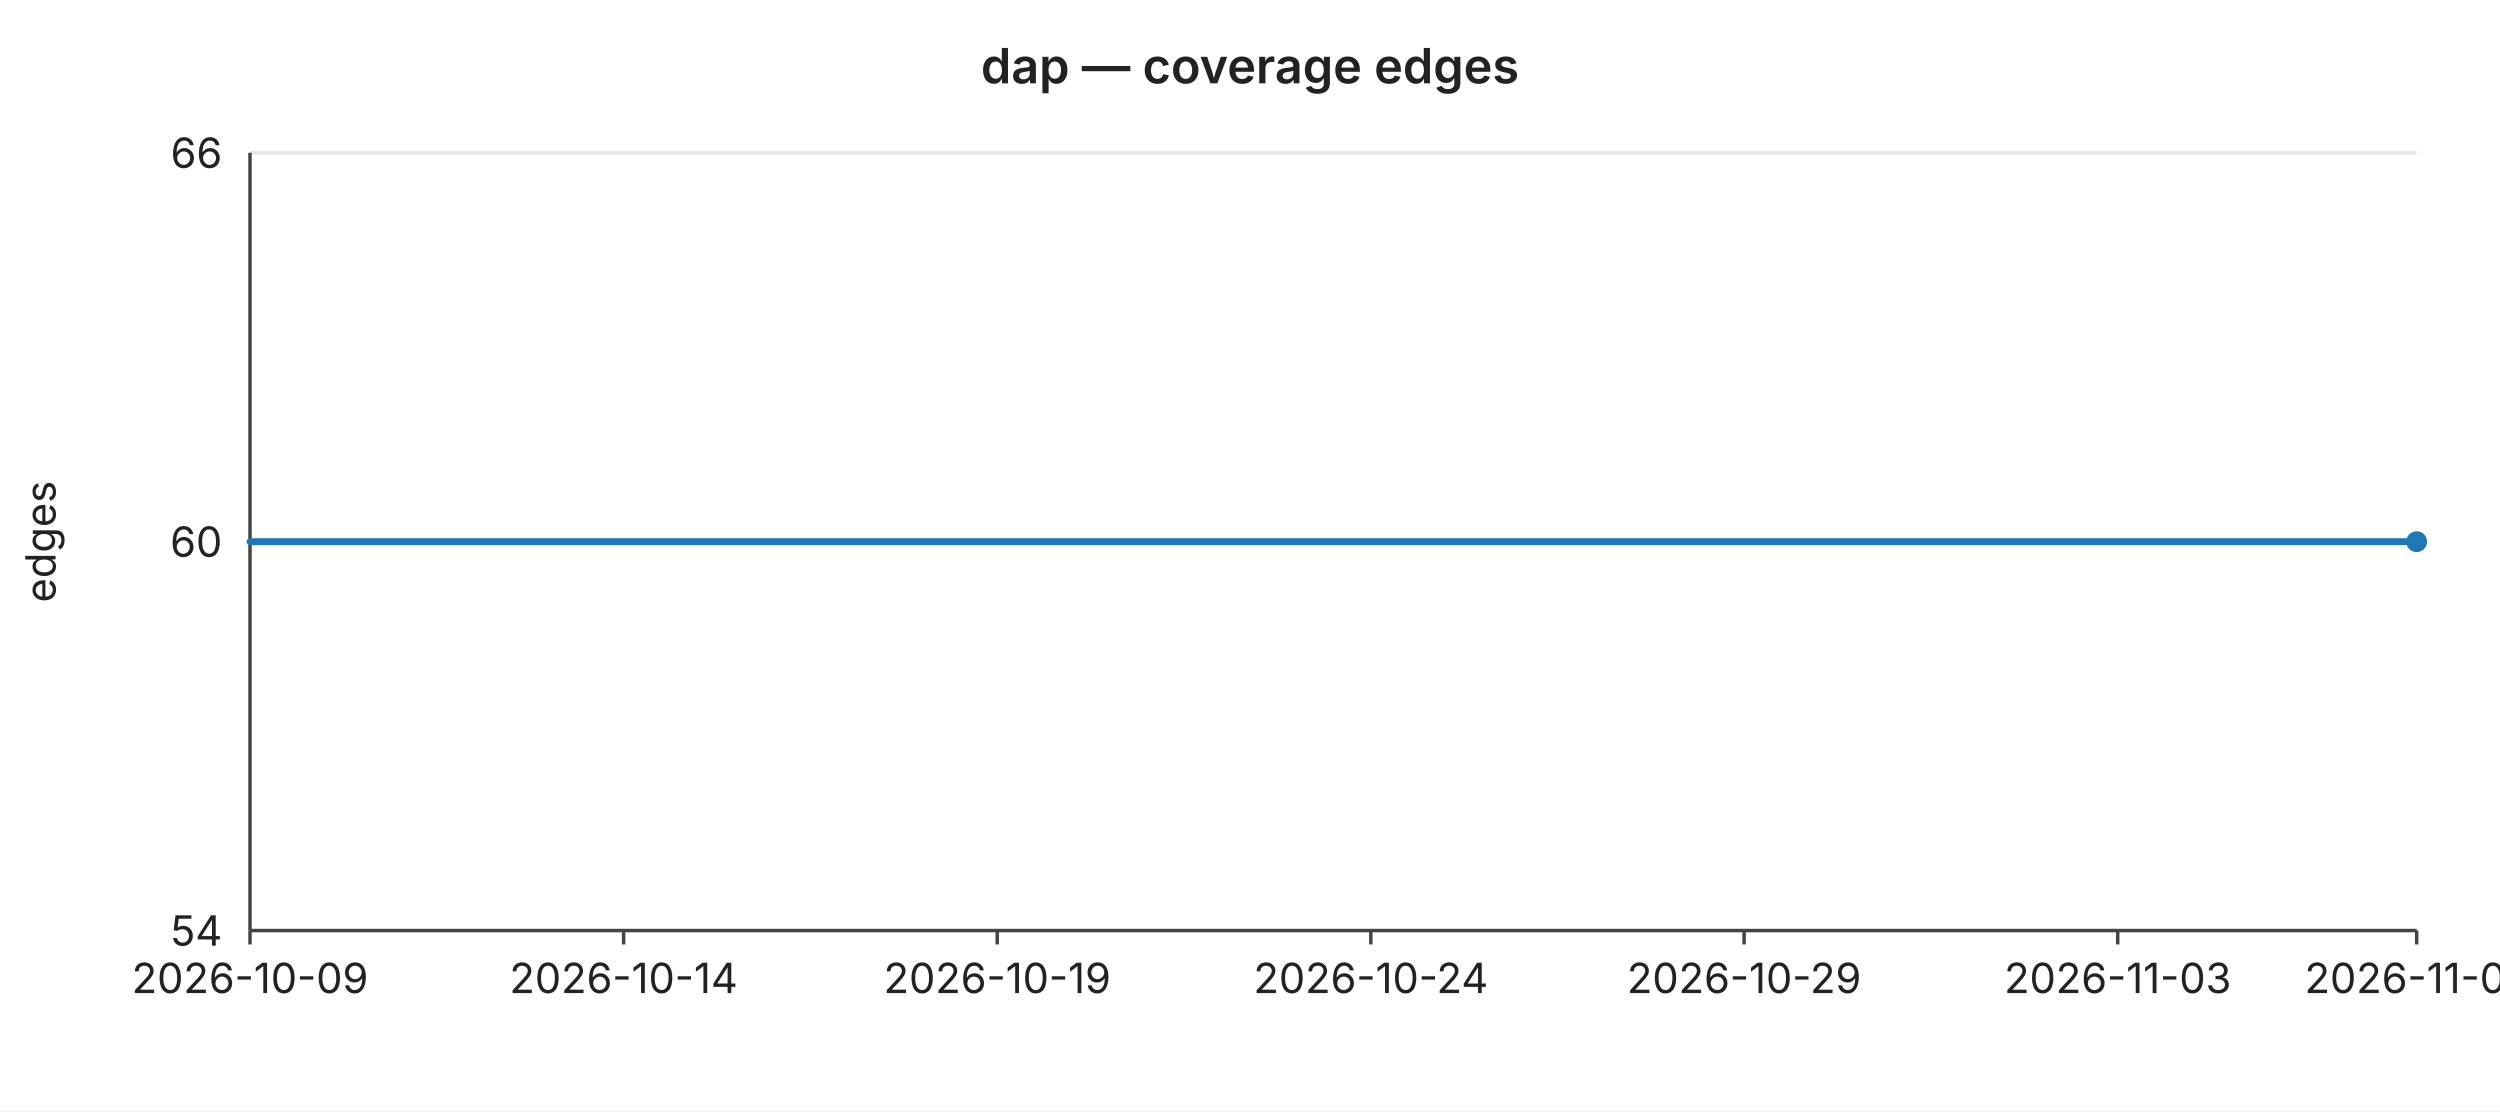
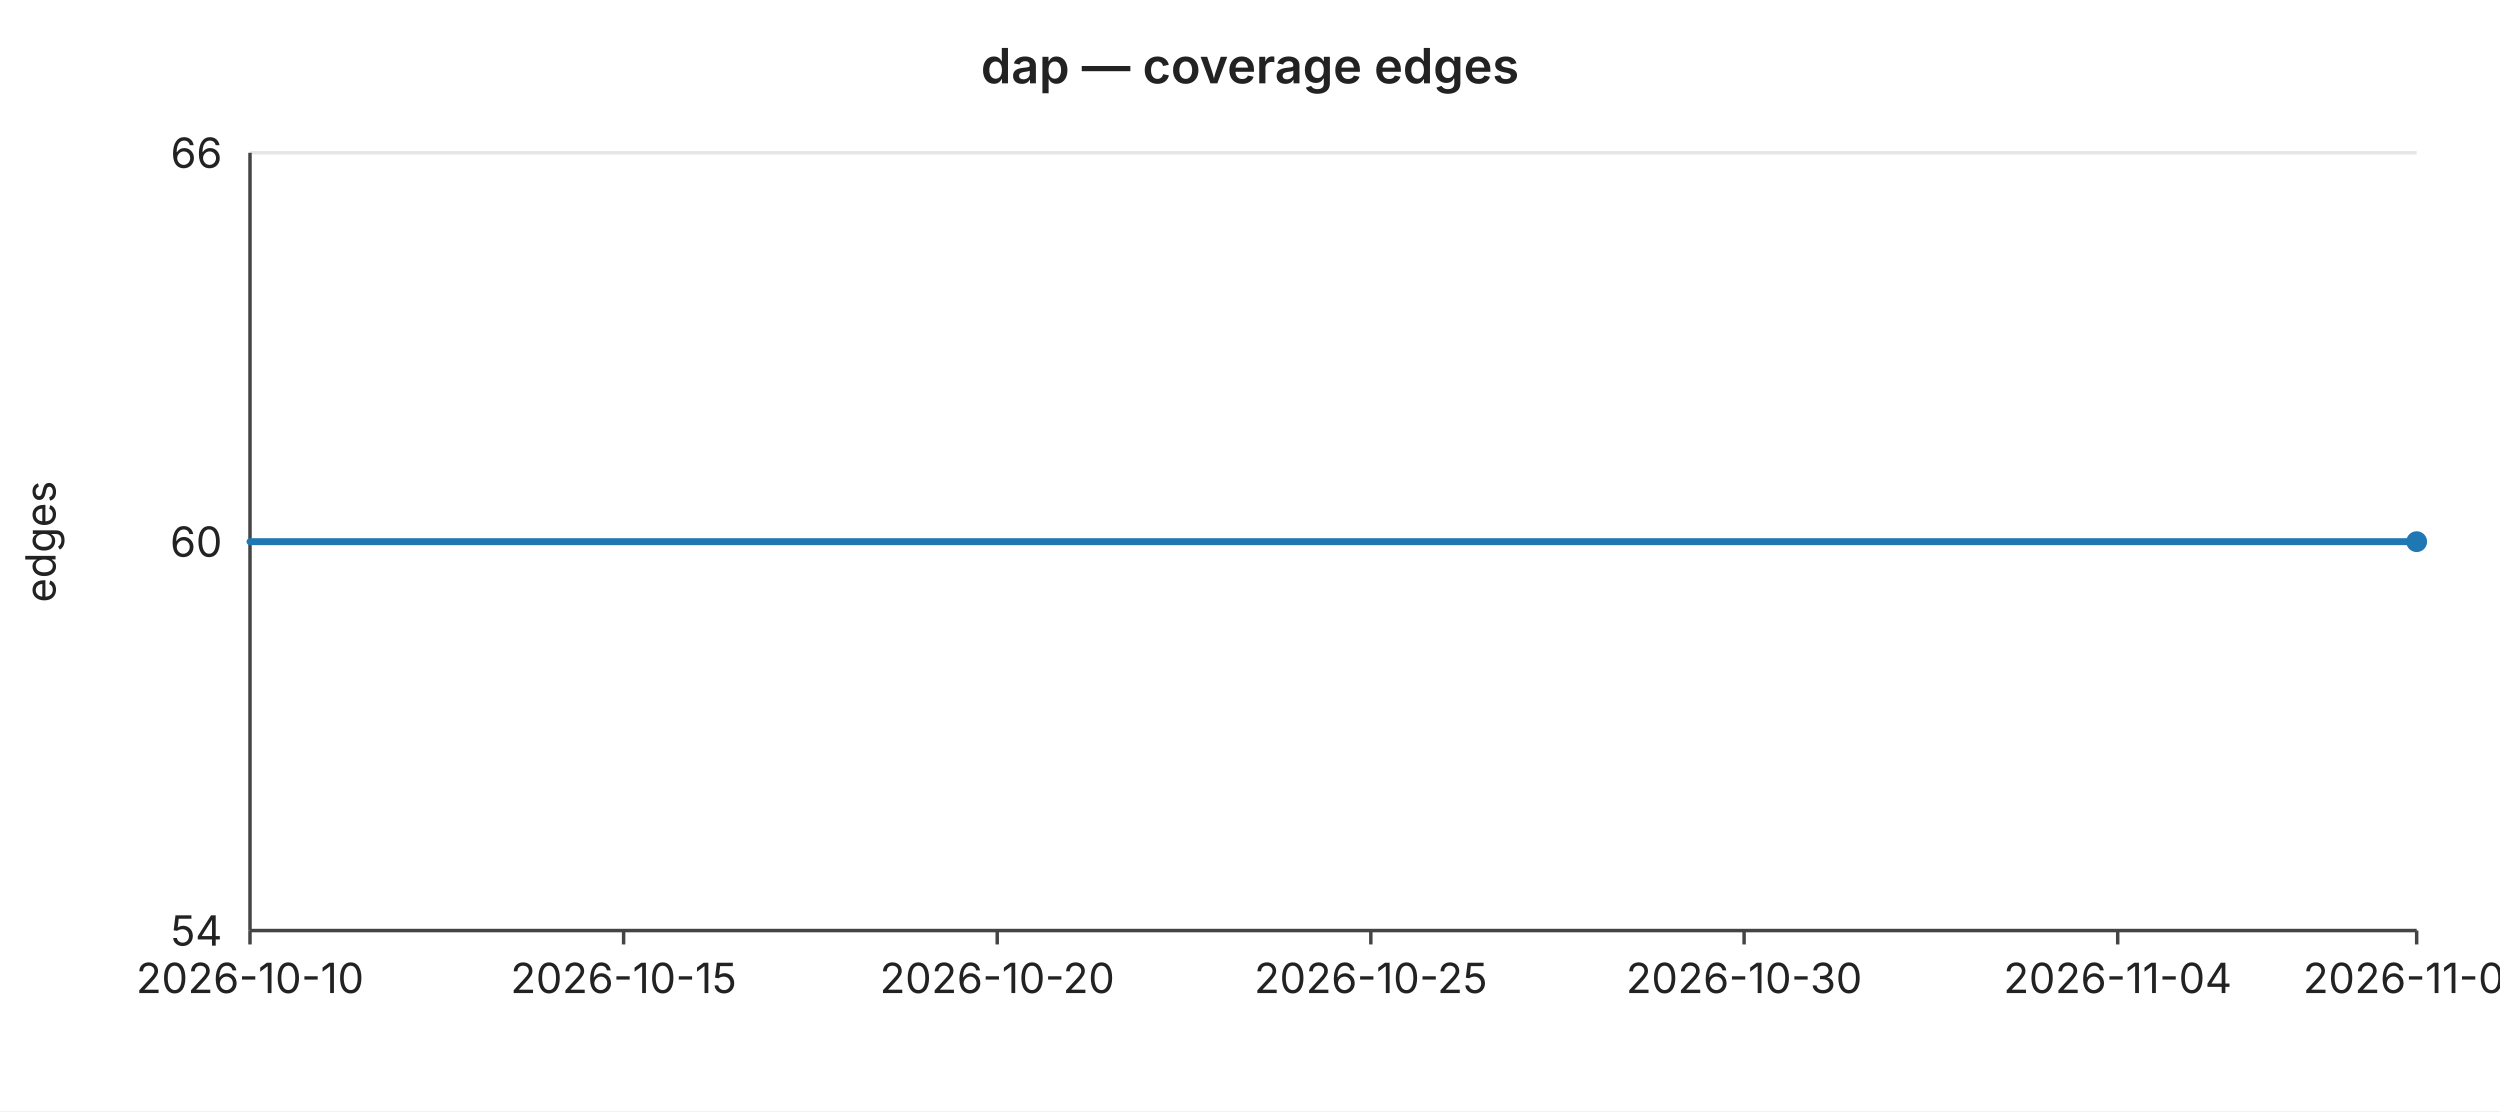
<svg xmlns="http://www.w3.org/2000/svg" width="720" height="320" viewBox="0 0 720 320" font-family="-apple-system,BlinkMacSystemFont,Segoe UI,sans-serif" font-size="12">
  <rect width="720" height="320" fill="#ffffff" />
  <text x="360" y="24" text-anchor="middle" font-size="14" font-weight="600" fill="#222">dap — coverage edges</text>
  <line x1="72" y1="44.0" x2="696" y2="44.0" stroke="#e6e6e6" stroke-width="1" />
  <text x="64" y="44.0" text-anchor="end" dominant-baseline="middle" fill="#222">66</text>
  <line x1="72" y1="156.0" x2="696" y2="156.0" stroke="#e6e6e6" stroke-width="1" />
  <text x="64" y="156.0" text-anchor="end" dominant-baseline="middle" fill="#222">60</text>
  <line x1="72" y1="268.0" x2="696" y2="268.0" stroke="#e6e6e6" stroke-width="1" />
  <text x="64" y="268.0" text-anchor="end" dominant-baseline="middle" fill="#222">54</text>
  <text x="16" y="156" text-anchor="middle" fill="#222" transform="rotate(-90 16 156)">edges</text>
  <line x1="72" y1="44" x2="72" y2="268" stroke="#444" stroke-width="1" />
  <line x1="72" y1="268" x2="696" y2="268" stroke="#444" stroke-width="1" />
  <line x1="72.0" y1="268" x2="72.0" y2="272" stroke="#444" stroke-width="1" />
-   <text x="72.0" y="286" text-anchor="middle" fill="#222">2026-10-09</text>
+   <text x="72.0" y="286" text-anchor="middle" fill="#222">2026-10-10</text>
  <line x1="179.6" y1="268" x2="179.6" y2="272" stroke="#444" stroke-width="1" />
-   <text x="179.6" y="286" text-anchor="middle" fill="#222">2026-10-14</text>
+   <text x="179.6" y="286" text-anchor="middle" fill="#222">2026-10-15</text>
  <line x1="287.2" y1="268" x2="287.2" y2="272" stroke="#444" stroke-width="1" />
-   <text x="287.2" y="286" text-anchor="middle" fill="#222">2026-10-19</text>
+   <text x="287.2" y="286" text-anchor="middle" fill="#222">2026-10-20</text>
  <line x1="394.8" y1="268" x2="394.8" y2="272" stroke="#444" stroke-width="1" />
-   <text x="394.8" y="286" text-anchor="middle" fill="#222">2026-10-24</text>
+   <text x="394.8" y="286" text-anchor="middle" fill="#222">2026-10-25</text>
  <line x1="502.3" y1="268" x2="502.3" y2="272" stroke="#444" stroke-width="1" />
-   <text x="502.3" y="286" text-anchor="middle" fill="#222">2026-10-29</text>
+   <text x="502.3" y="286" text-anchor="middle" fill="#222">2026-10-30</text>
  <line x1="609.9" y1="268" x2="609.9" y2="272" stroke="#444" stroke-width="1" />
-   <text x="609.9" y="286" text-anchor="middle" fill="#222">2026-11-03</text>
+   <text x="609.9" y="286" text-anchor="middle" fill="#222">2026-11-04</text>
  <line x1="696.0" y1="268" x2="696.0" y2="272" stroke="#444" stroke-width="1" />
-   <text x="696.0" y="286" text-anchor="middle" fill="#222">2026-11-07</text>
+   <text x="696.0" y="286" text-anchor="middle" fill="#222">2026-11-08</text>
  <polyline fill="none" stroke="#1f77b4" stroke-width="2" stroke-linejoin="round" stroke-linecap="round" points="72.0,156.0 93.5,156.0 115.0,156.0 136.6,156.0 158.1,156.0 179.6,156.0 201.1,156.0 222.6,156.0 244.1,156.0 265.7,156.0 287.2,156.0 308.7,156.0 330.2,156.0 351.7,156.0 373.2,156.0 394.8,156.0 416.3,156.0 437.8,156.0 459.3,156.0 480.8,156.0 502.3,156.0 523.9,156.0 545.4,156.0 566.9,156.0 588.4,156.0 609.9,156.0 631.4,156.0 653.0,156.0 674.5,156.0 696.0,156.0" />
  <circle cx="696.0" cy="156.0" r="3" fill="#1f77b4" />
</svg>
